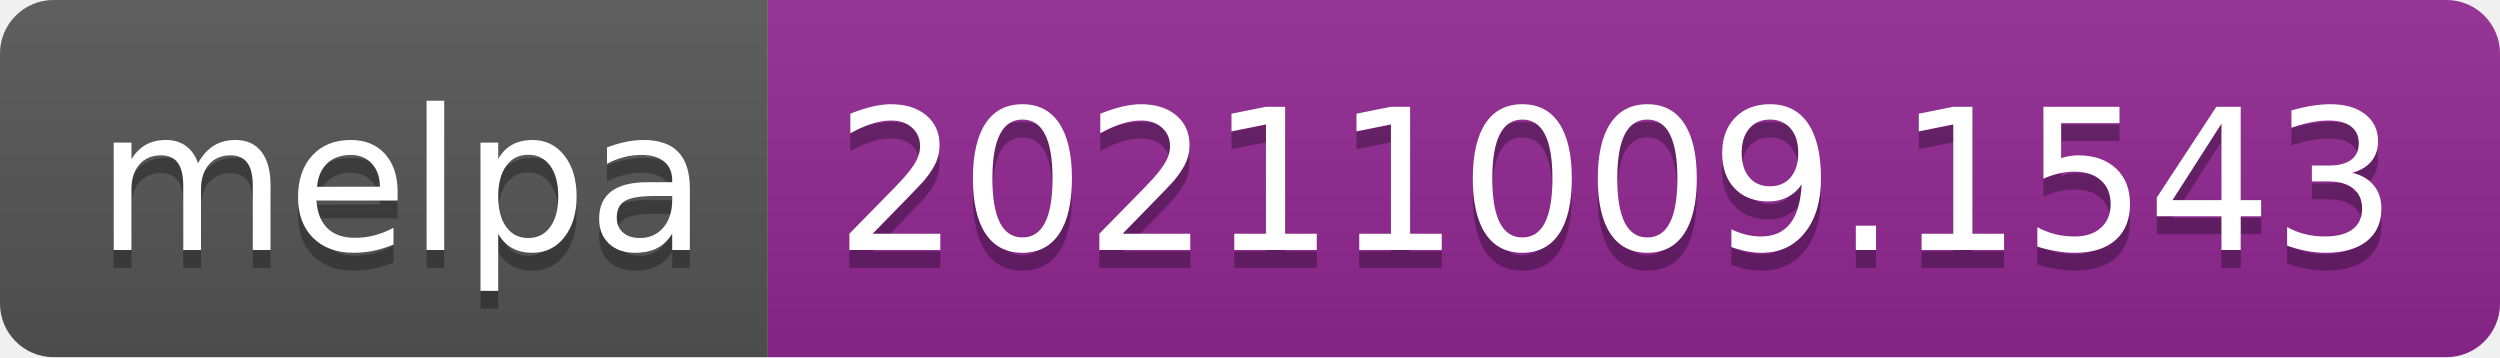
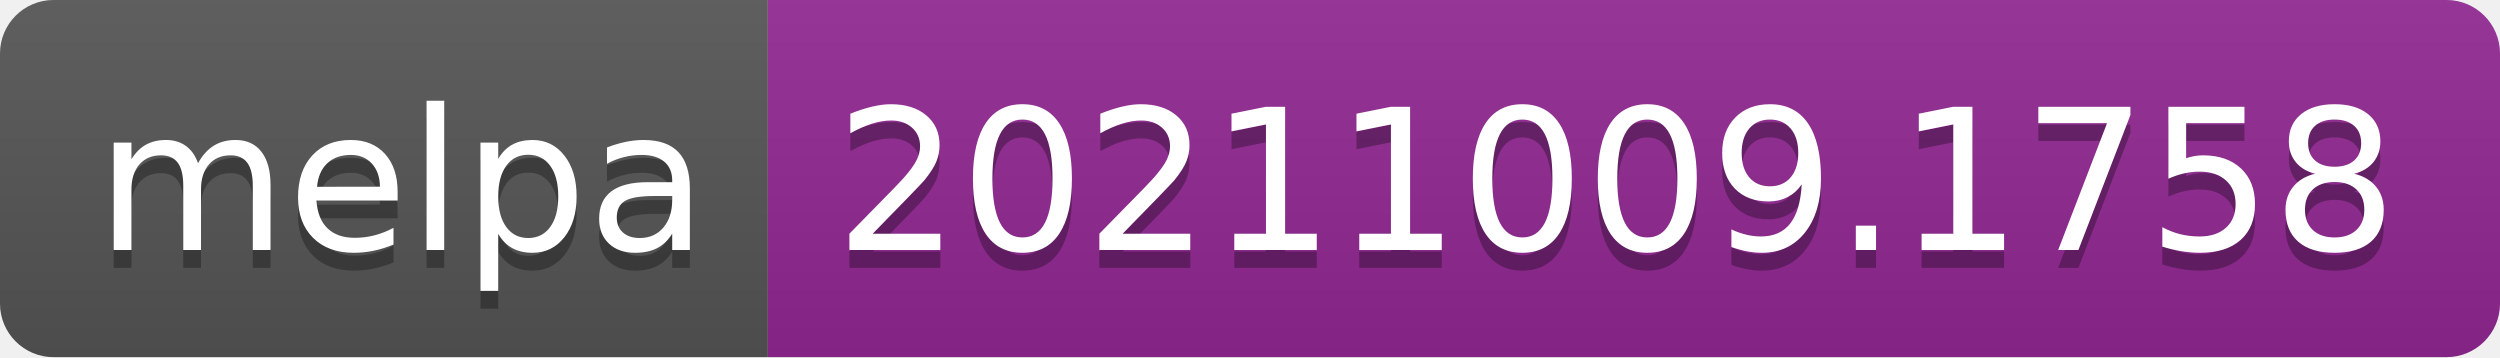
- <svg xmlns="http://www.w3.org/2000/svg" width="140" height="20" role="img" aria-label="melpa: 20211009.1543">
+ <svg xmlns="http://www.w3.org/2000/svg" width="140" height="20" role="img" aria-label="melpa: 20211009.1758">
  <linearGradient id="s" x2="0" y2="100%">
    <stop offset="0" stop-color="#bbb" stop-opacity=".1" />
    <stop offset="1" stop-opacity=".1" />
  </linearGradient>
  <clipPath id="r">
    <rect width="140" height="20" rx="3" fill="#fff" />
  </clipPath>
  <g clip-path="url(#r)">
    <rect width="43" height="20" fill="#555" />
    <rect x="43" width="97" height="20" fill="#922793" />
    <rect width="140" height="20" fill="url(#s)" />
  </g>
  <g fill="#fff" text-anchor="middle" font-family="Verdana,Geneva,DejaVu Sans,sans-serif" text-rendering="geometricPrecision" font-size="110">
    <text aria-hidden="true" x="225" y="150" fill="#010101" fill-opacity=".3" transform="scale(.1)" textLength="330">melpa</text>
    <text x="225" y="140" transform="scale(.1)" fill="#fff" textLength="330">melpa</text>
-     <text aria-hidden="true" x="905" y="150" fill="#010101" fill-opacity=".3" transform="scale(.1)" textLength="870">20211009.1543</text>
-     <text x="905" y="140" transform="scale(.1)" fill="#fff" textLength="870">20211009.1543</text>
+     <text aria-hidden="true" x="905" y="150" fill="#010101" fill-opacity=".3" transform="scale(.1)" textLength="870">20211009.1758</text>
+     <text x="905" y="140" transform="scale(.1)" fill="#fff" textLength="870">20211009.1758</text>
  </g>
</svg>
